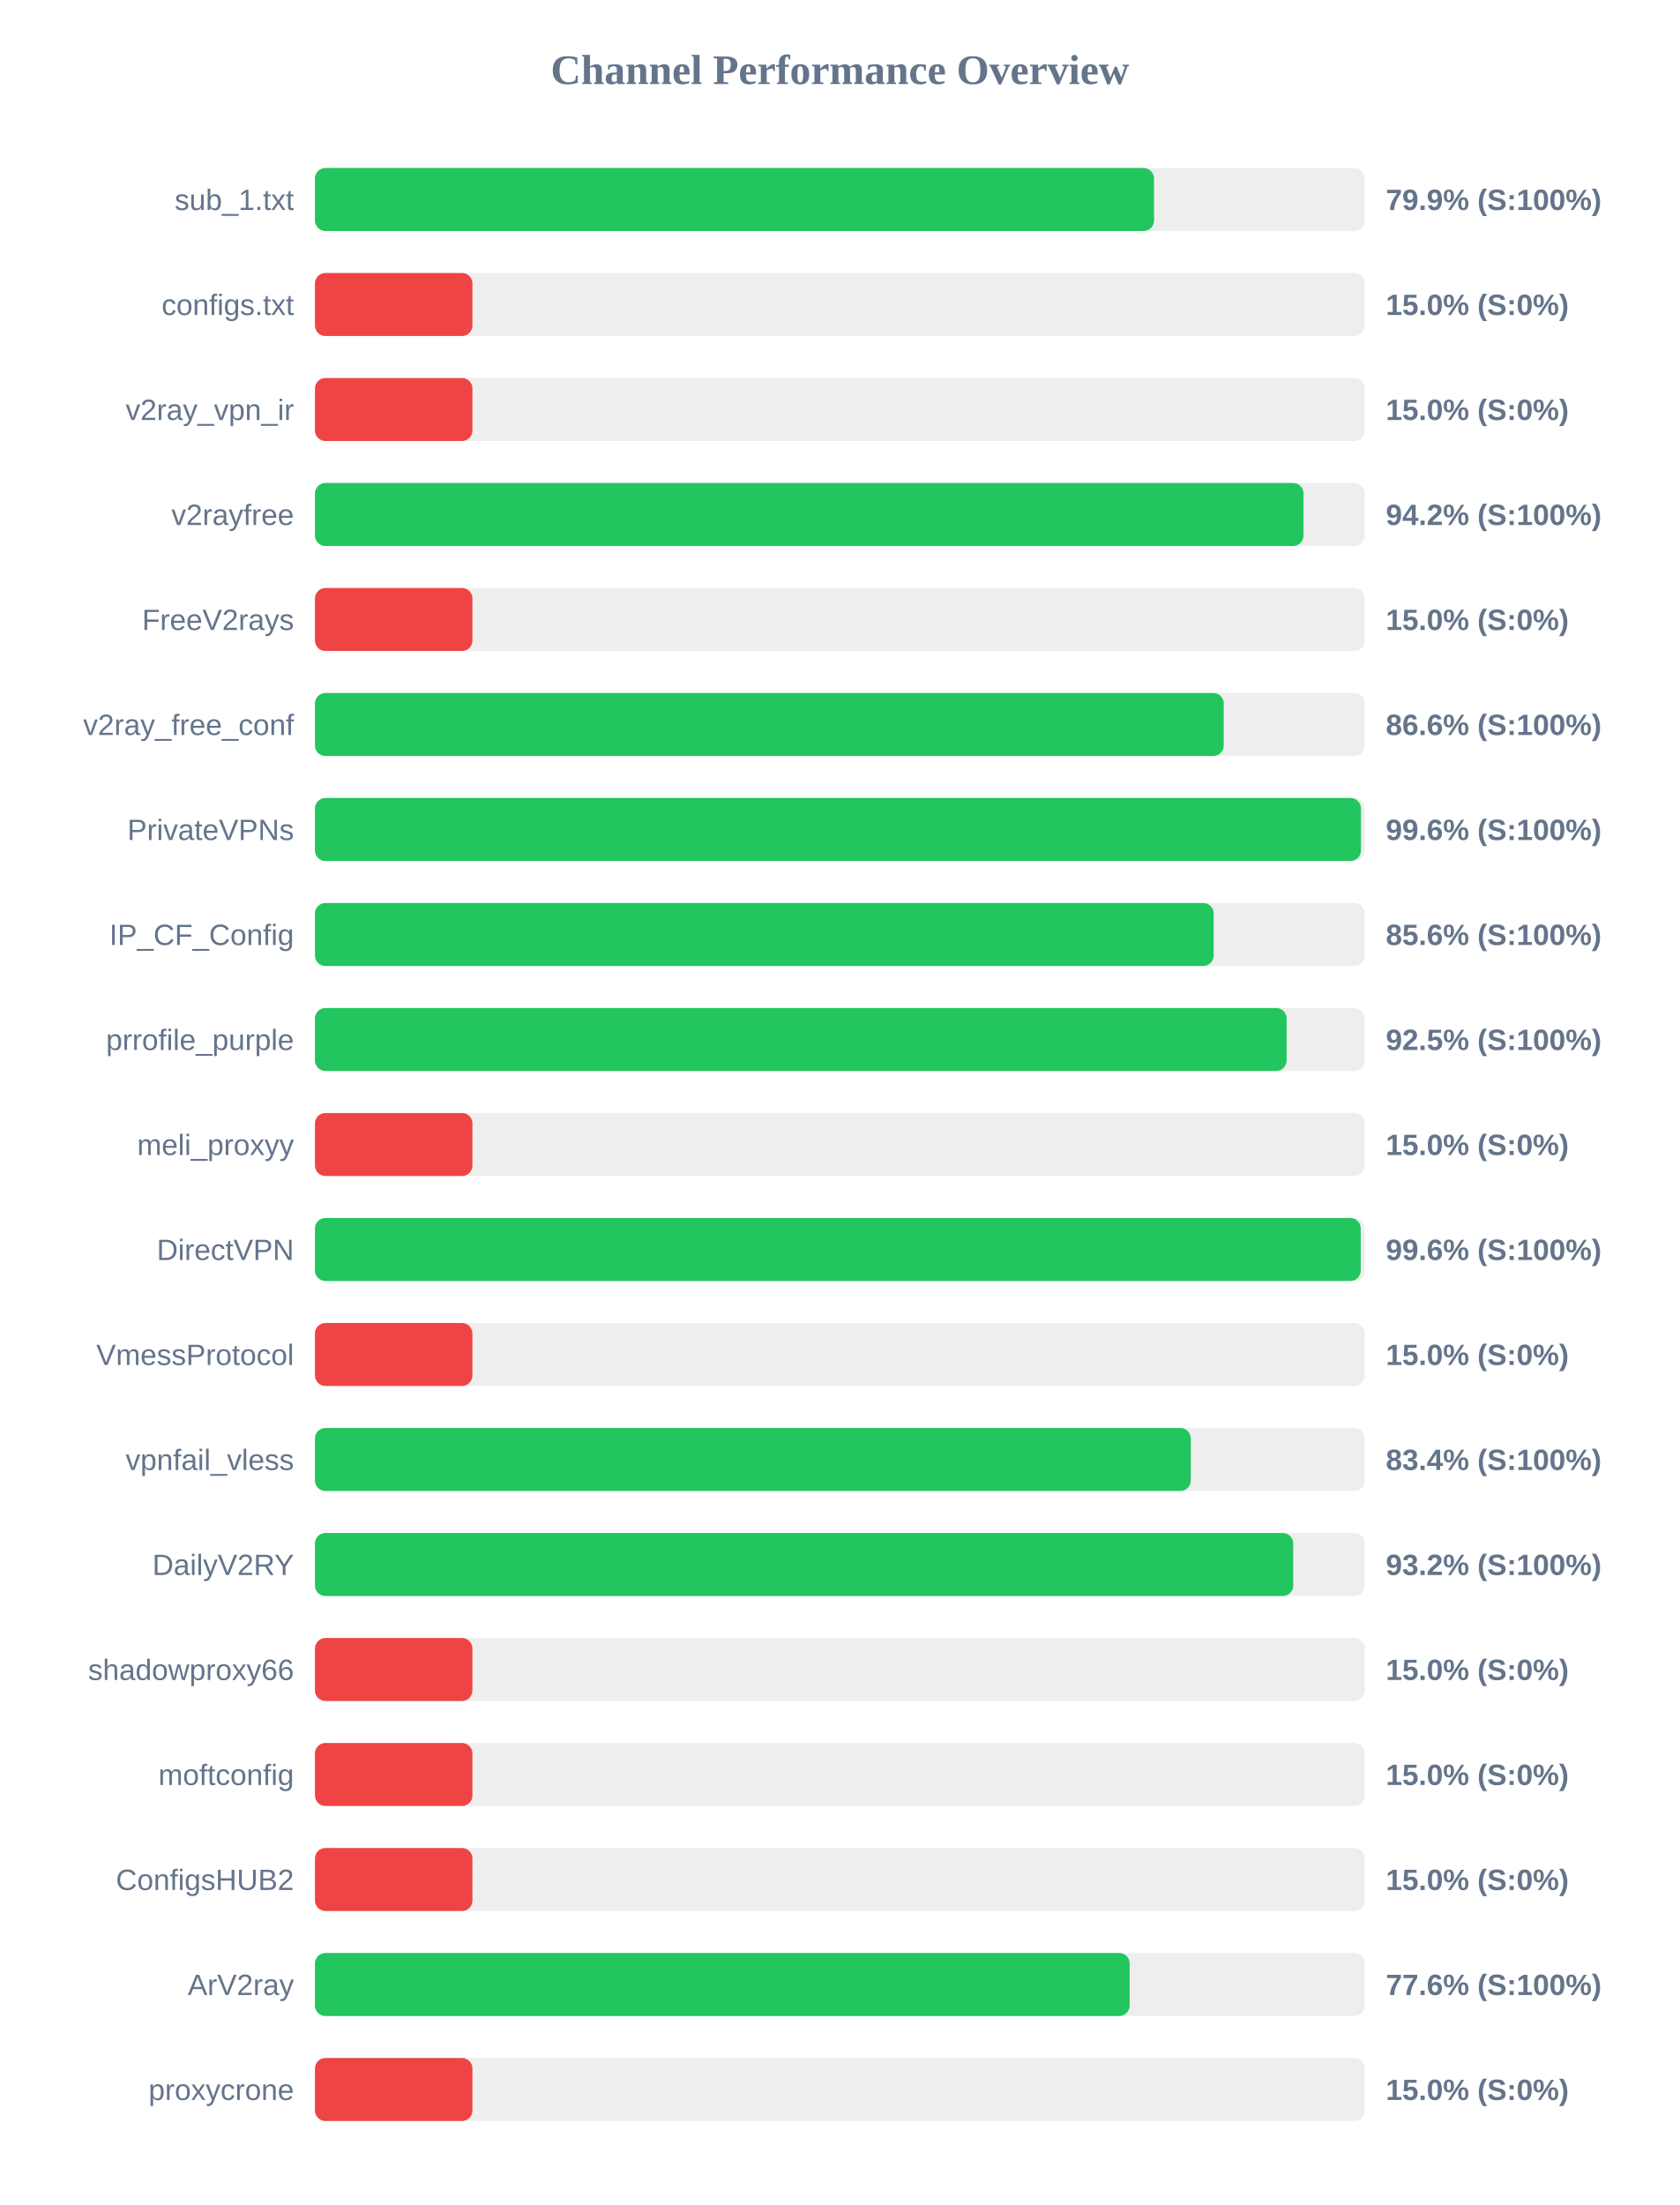
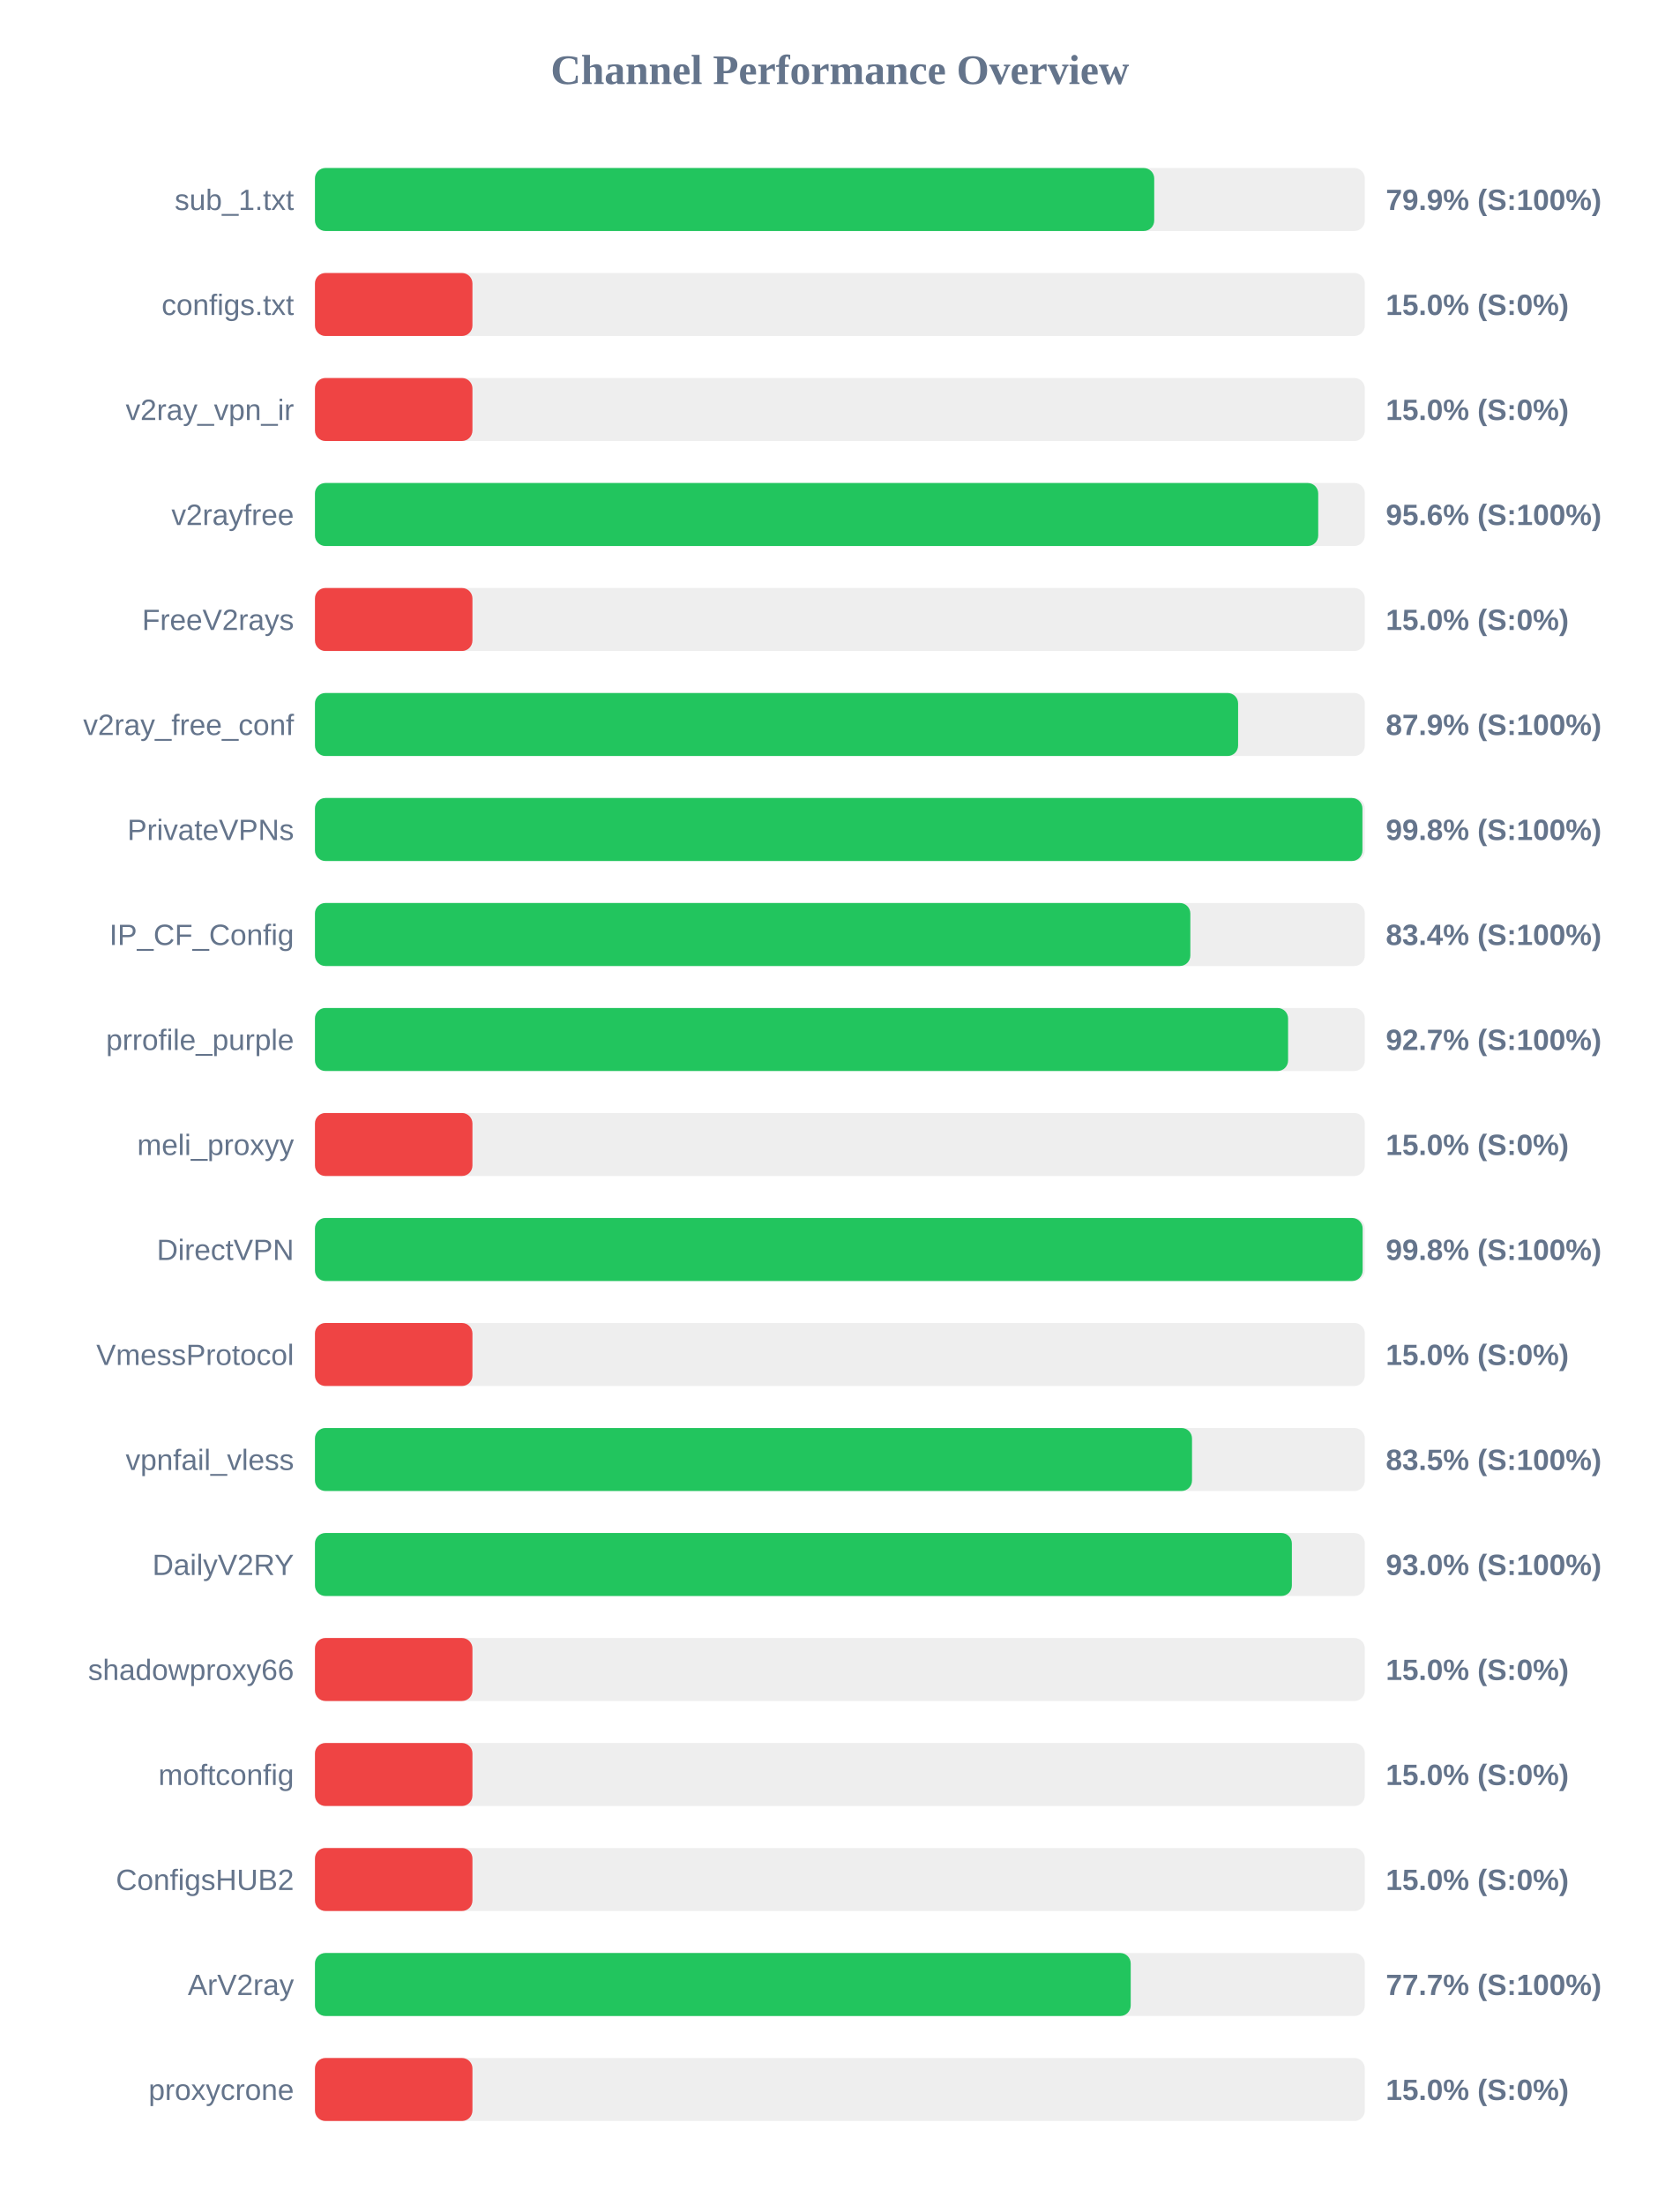
<svg xmlns="http://www.w3.org/2000/svg" width="800" height="1050" version="1.1">
  <style>
        .row { font: 14px Arial; fill: #64748b; }
        .score { font: bold 14px Arial; fill: #64748b; }
    </style>
  <text x="400" y="40" text-anchor="middle" font-size="20px" font-weight="bold" fill="#64748b">Channel Performance Overview</text>
  <rect x="150" y="80" width="500" height="30" fill="#eee" rx="5" />
-   <rect x="150" y="80" width="399.6" height="30" fill="#22c55e" rx="5" />
+   <rect x="150" y="80" width="399.7" height="30" fill="#22c55e" rx="5" />
  <text x="140" y="100" text-anchor="end" class="row">sub_1.txt</text>
  <text x="660" y="100" text-anchor="start" class="score">79.9% (S:100%)</text>
  <rect x="150" y="130" width="500" height="30" fill="#eee" rx="5" />
  <rect x="150" y="130" width="75.0" height="30" fill="#ef4444" rx="5" />
  <text x="140" y="150" text-anchor="end" class="row">configs.txt</text>
  <text x="660" y="150" text-anchor="start" class="score">15.0% (S:0%)</text>
  <rect x="150" y="180" width="500" height="30" fill="#eee" rx="5" />
  <rect x="150" y="180" width="75.0" height="30" fill="#ef4444" rx="5" />
  <text x="140" y="200" text-anchor="end" class="row">v2ray_vpn_ir</text>
  <text x="660" y="200" text-anchor="start" class="score">15.0% (S:0%)</text>
  <rect x="150" y="230" width="500" height="30" fill="#eee" rx="5" />
-   <rect x="150" y="230" width="470.8" height="30" fill="#22c55e" rx="5" />
+   <rect x="150" y="230" width="477.8" height="30" fill="#22c55e" rx="5" />
  <text x="140" y="250" text-anchor="end" class="row">v2rayfree</text>
-   <text x="660" y="250" text-anchor="start" class="score">94.2% (S:100%)</text>
+   <text x="660" y="250" text-anchor="start" class="score">95.6% (S:100%)</text>
  <rect x="150" y="280" width="500" height="30" fill="#eee" rx="5" />
  <rect x="150" y="280" width="75.0" height="30" fill="#ef4444" rx="5" />
  <text x="140" y="300" text-anchor="end" class="row">FreeV2rays</text>
  <text x="660" y="300" text-anchor="start" class="score">15.0% (S:0%)</text>
  <rect x="150" y="330" width="500" height="30" fill="#eee" rx="5" />
-   <rect x="150" y="330" width="432.8" height="30" fill="#22c55e" rx="5" />
+   <rect x="150" y="330" width="439.65" height="30" fill="#22c55e" rx="5" />
  <text x="140" y="350" text-anchor="end" class="row">v2ray_free_conf</text>
-   <text x="660" y="350" text-anchor="start" class="score">86.6% (S:100%)</text>
+   <text x="660" y="350" text-anchor="start" class="score">87.9% (S:100%)</text>
  <rect x="150" y="380" width="500" height="30" fill="#eee" rx="5" />
-   <rect x="150" y="380" width="498.15" height="30" fill="#22c55e" rx="5" />
+   <rect x="150" y="380" width="498.85" height="30" fill="#22c55e" rx="5" />
  <text x="140" y="400" text-anchor="end" class="row">PrivateVPNs</text>
-   <text x="660" y="400" text-anchor="start" class="score">99.6% (S:100%)</text>
+   <text x="660" y="400" text-anchor="start" class="score">99.8% (S:100%)</text>
  <rect x="150" y="430" width="500" height="30" fill="#eee" rx="5" />
-   <rect x="150" y="430" width="428.0" height="30" fill="#22c55e" rx="5" />
+   <rect x="150" y="430" width="416.9" height="30" fill="#22c55e" rx="5" />
  <text x="140" y="450" text-anchor="end" class="row">IP_CF_Config</text>
-   <text x="660" y="450" text-anchor="start" class="score">85.6% (S:100%)</text>
+   <text x="660" y="450" text-anchor="start" class="score">83.4% (S:100%)</text>
  <rect x="150" y="480" width="500" height="30" fill="#eee" rx="5" />
-   <rect x="150" y="480" width="462.75" height="30" fill="#22c55e" rx="5" />
+   <rect x="150" y="480" width="463.45" height="30" fill="#22c55e" rx="5" />
  <text x="140" y="500" text-anchor="end" class="row">prrofile_purple</text>
-   <text x="660" y="500" text-anchor="start" class="score">92.5% (S:100%)</text>
+   <text x="660" y="500" text-anchor="start" class="score">92.7% (S:100%)</text>
  <rect x="150" y="530" width="500" height="30" fill="#eee" rx="5" />
  <rect x="150" y="530" width="75.0" height="30" fill="#ef4444" rx="5" />
  <text x="140" y="550" text-anchor="end" class="row">meli_proxyy</text>
  <text x="660" y="550" text-anchor="start" class="score">15.0% (S:0%)</text>
  <rect x="150" y="580" width="500" height="30" fill="#eee" rx="5" />
-   <rect x="150" y="580" width="498.05" height="30" fill="#22c55e" rx="5" />
+   <rect x="150" y="580" width="498.95" height="30" fill="#22c55e" rx="5" />
  <text x="140" y="600" text-anchor="end" class="row">DirectVPN</text>
-   <text x="660" y="600" text-anchor="start" class="score">99.6% (S:100%)</text>
+   <text x="660" y="600" text-anchor="start" class="score">99.8% (S:100%)</text>
  <rect x="150" y="630" width="500" height="30" fill="#eee" rx="5" />
  <rect x="150" y="630" width="75.0" height="30" fill="#ef4444" rx="5" />
  <text x="140" y="650" text-anchor="end" class="row">VmessProtocol</text>
  <text x="660" y="650" text-anchor="start" class="score">15.0% (S:0%)</text>
  <rect x="150" y="680" width="500" height="30" fill="#eee" rx="5" />
-   <rect x="150" y="680" width="417.1" height="30" fill="#22c55e" rx="5" />
+   <rect x="150" y="680" width="417.7" height="30" fill="#22c55e" rx="5" />
  <text x="140" y="700" text-anchor="end" class="row">vpnfail_vless</text>
-   <text x="660" y="700" text-anchor="start" class="score">83.4% (S:100%)</text>
+   <text x="660" y="700" text-anchor="start" class="score">83.5% (S:100%)</text>
  <rect x="150" y="730" width="500" height="30" fill="#eee" rx="5" />
-   <rect x="150" y="730" width="465.9" height="30" fill="#22c55e" rx="5" />
+   <rect x="150" y="730" width="465.25" height="30" fill="#22c55e" rx="5" />
  <text x="140" y="750" text-anchor="end" class="row">DailyV2RY</text>
-   <text x="660" y="750" text-anchor="start" class="score">93.2% (S:100%)</text>
+   <text x="660" y="750" text-anchor="start" class="score">93.0% (S:100%)</text>
  <rect x="150" y="780" width="500" height="30" fill="#eee" rx="5" />
  <rect x="150" y="780" width="75.0" height="30" fill="#ef4444" rx="5" />
  <text x="140" y="800" text-anchor="end" class="row">shadowproxy66</text>
  <text x="660" y="800" text-anchor="start" class="score">15.0% (S:0%)</text>
  <rect x="150" y="830" width="500" height="30" fill="#eee" rx="5" />
  <rect x="150" y="830" width="75.0" height="30" fill="#ef4444" rx="5" />
  <text x="140" y="850" text-anchor="end" class="row">moftconfig</text>
  <text x="660" y="850" text-anchor="start" class="score">15.0% (S:0%)</text>
  <rect x="150" y="880" width="500" height="30" fill="#eee" rx="5" />
  <rect x="150" y="880" width="75.0" height="30" fill="#ef4444" rx="5" />
  <text x="140" y="900" text-anchor="end" class="row">ConfigsHUB2</text>
  <text x="660" y="900" text-anchor="start" class="score">15.0% (S:0%)</text>
  <rect x="150" y="930" width="500" height="30" fill="#eee" rx="5" />
-   <rect x="150" y="930" width="388.0" height="30" fill="#22c55e" rx="5" />
+   <rect x="150" y="930" width="388.5" height="30" fill="#22c55e" rx="5" />
  <text x="140" y="950" text-anchor="end" class="row">ArV2ray</text>
-   <text x="660" y="950" text-anchor="start" class="score">77.6% (S:100%)</text>
+   <text x="660" y="950" text-anchor="start" class="score">77.7% (S:100%)</text>
  <rect x="150" y="980" width="500" height="30" fill="#eee" rx="5" />
  <rect x="150" y="980" width="75.0" height="30" fill="#ef4444" rx="5" />
  <text x="140" y="1000" text-anchor="end" class="row">proxycrone</text>
  <text x="660" y="1000" text-anchor="start" class="score">15.0% (S:0%)</text>
</svg>
